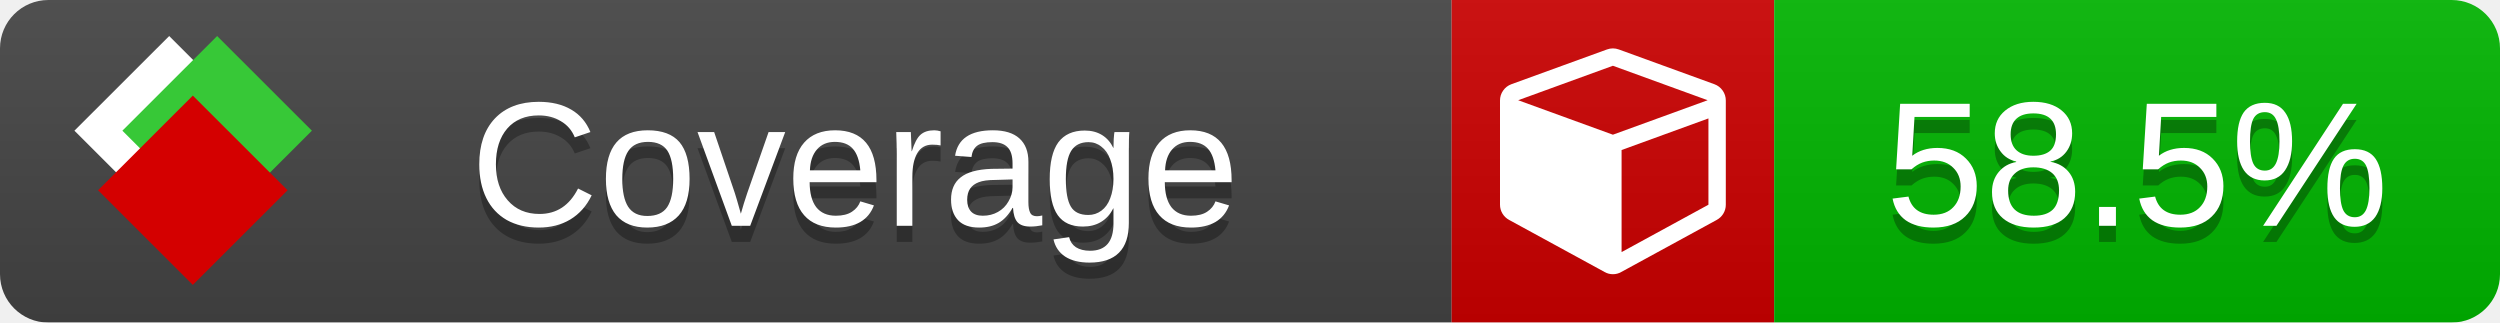
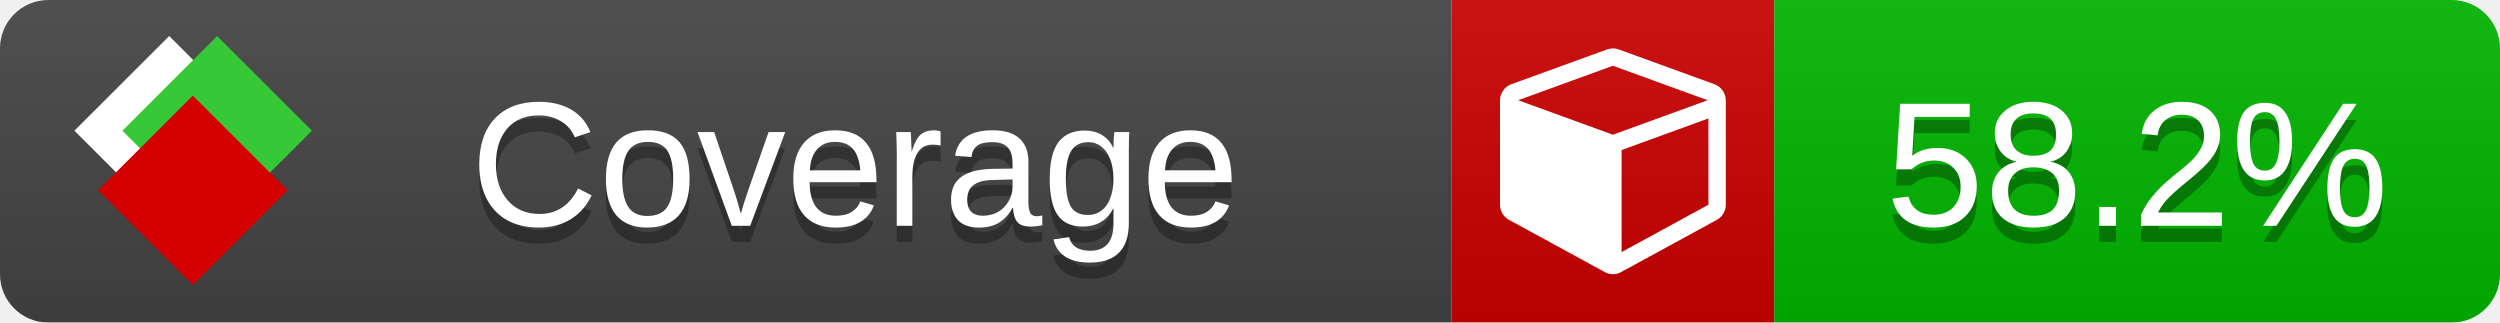
<svg xmlns="http://www.w3.org/2000/svg" xmlns:xlink="http://www.w3.org/1999/xlink" width="155" height="20">
  <style type="text/css">
          
            @keyframes fade1 {
                0% { visibility: visible; opacity: 1; }
               27% { visibility: visible; opacity: 1; }
               33% { visibility: hidden; opacity: 0; }
               60% { visibility: hidden; opacity: 0; }
               66% { visibility: hidden; opacity: 0; }
               93% { visibility: hidden; opacity: 0; }
              100% { visibility: visible; opacity: 1; }
            }
            @keyframes fade2 {
                0% { visibility: hidden; opacity: 0; }
               27% { visibility: hidden; opacity: 0; }
               33% { visibility: visible; opacity: 1; }
               60% { visibility: visible; opacity: 1; }
               66% { visibility: hidden; opacity: 0; }
               93% { visibility: hidden; opacity: 0; }
              100% { visibility: hidden; opacity: 0; }
            }
            @keyframes fade3 {
                0% { visibility: hidden; opacity: 0; }
               27% { visibility: hidden; opacity: 0; }
               33% { visibility: hidden; opacity: 0; }
               60% { visibility: hidden; opacity: 0; }
               66% { visibility: visible; opacity: 1; }
               93% { visibility: visible; opacity: 1; }
              100% { visibility: hidden; opacity: 0; }
            }
            .linecoverage {
                animation-duration: 15s;
                animation-name: fade1;
                animation-iteration-count: infinite;
            }
            .branchcoverage {
                animation-duration: 15s;
                animation-name: fade2;
                animation-iteration-count: infinite;
            }
            .methodcoverage {
                animation-duration: 15s;
                animation-name: fade3;
                animation-iteration-count: infinite;
            }
          
    </style>
  <defs>
    <linearGradient id="gradient" x2="0" y2="100%">
      <stop offset="0" stop-color="#bbb" stop-opacity=".1" />
      <stop offset="1" stop-opacity=".1" />
    </linearGradient>
    <linearGradient id="c">
      <stop offset="0" stop-color="#d40000" />
      <stop offset="1" stop-color="#ff2a2a" />
    </linearGradient>
    <linearGradient id="a">
      <stop offset="0" stop-color="#e0e0de" />
      <stop offset="1" stop-color="#fff" />
    </linearGradient>
    <linearGradient id="b">
      <stop offset="0" stop-color="#37c837" />
      <stop offset="1" stop-color="#217821" />
    </linearGradient>
    <linearGradient xlink:href="#a" id="e" x1="106.44" x2="69.96" y1="-11.96" y2="-46.84" gradientTransform="matrix(-.8426 -.00045 -.00045 -.8426 -94.27 -75.82)" gradientUnits="userSpaceOnUse" />
    <linearGradient xlink:href="#b" id="f" x1="56.19" x2="77.97" y1="-23.45" y2="10.62" gradientTransform="matrix(.8426 .00045 .00045 .8426 94.27 75.82)" gradientUnits="userSpaceOnUse" />
    <linearGradient xlink:href="#c" id="g" x1="79.98" x2="132.9" y1="10.79" y2="10.79" gradientTransform="matrix(.8426 .00045 .00045 .8426 94.27 75.82)" gradientUnits="userSpaceOnUse" />
    <mask id="mask">
      <rect width="155" height="20" rx="3" fill="#fff" />
    </mask>
    <g id="icon" transform="matrix(.04486 0 0 .04481 -.48 -.63)">
      <rect width="52.92" height="52.92" x="-109.72" y="-27.13" fill="url(#e)" transform="rotate(-135)" />
      <rect width="52.92" height="52.92" x="70.19" y="-39.18" fill="url(#f)" transform="rotate(45)" />
      <rect width="52.92" height="52.92" x="80.05" y="-15.74" fill="url(#g)" transform="rotate(45)" />
    </g>
  </defs>
  <g mask="url(#mask)">
    <rect x="0" y="0" width="90" height="20" fill="#444" />
    <rect x="90" y="0" width="20" height="20" fill="#c00" />
    <rect x="110" y="0" width="45" height="20" fill="#00B600" />
    <rect x="0" y="0" width="155" height="20" fill="url(#gradient)" />
  </g>
  <g>
    <path class="" fill="#fff" d="m 100.538,15.629 5.385,-2.936 v -5.351 l -5.385,1.96 z M 100,8.351 105.873,6.214 100,4.077 94.127,6.214 Z m 7,-2.12 v 6.462 q 0,0.294 -0.151,0.547 -0.151,0.252 -0.412,0.395 l -5.923,3.231 q -0.236,0.135 -0.513,0.135 -0.278,0 -0.513,-0.135 l -5.923,-3.231 Q 93.303,13.492 93.151,13.239 93,12.987 93,12.692 v -6.462 q 0,-0.337 0.194,-0.614 0.194,-0.278 0.513,-0.395 l 5.923,-2.154 q 0.185,-0.067 0.37,-0.067 0.185,0 0.37,0.067 l 5.923,2.154 q 0.32,0.118 0.513,0.395 Q 107,5.894 107,6.231 Z" />
  </g>
  <g fill="#fff" text-anchor="middle" font-family="Verdana,Arial,Geneva,sans-serif" font-size="11">
    <a xlink:href="https://github.com/danielpalme/ReportGenerator" target="_top">
      <use xlink:href="#icon" transform="translate(3,1) scale(3.5)" />
    </a>
    <text x="53" y="15" fill="#010101" fill-opacity=".3">Coverage</text>
    <text x="53" y="14" fill="#fff">Coverage</text>
-     <text class="" x="132.5" y="15" fill="#010101" fill-opacity=".3">58.5%</text>
-     <text class="" x="132.5" y="14">58.5%</text>
+     <text class="" x="132.5" y="15" fill="#010101" fill-opacity=".3">58.2%</text>
+     <text class="" x="132.5" y="14">58.2%</text>
  </g>
  <g>
    <rect class="" x="90" y="0" width="65" height="20" fill-opacity="0" />
  </g>
</svg>
